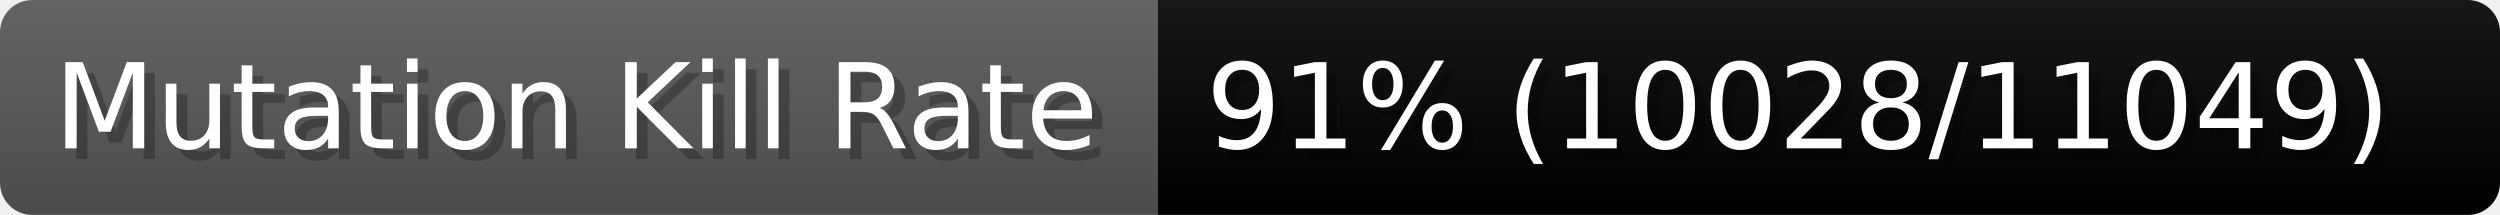
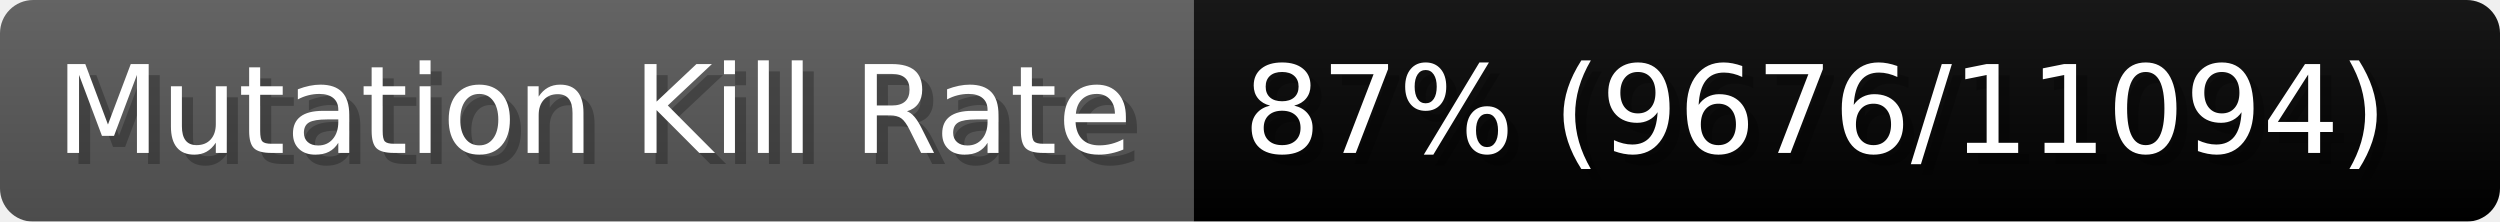
- <svg xmlns="http://www.w3.org/2000/svg" width="232.6" height="20" viewBox="0 0 2326 200" role="img" aria-label="Mutation Kill Rate: 91% (10028/11049)">
+ <svg xmlns="http://www.w3.org/2000/svg" width="225.6" height="20" viewBox="0 0 2256 200" role="img" aria-label="Mutation Kill Rate: 87% (9676/11094)">
  <linearGradient id="a" x2="0" y2="100%">
    <stop offset="0" stop-opacity=".1" stop-color="#EEE" />
    <stop offset="1" stop-opacity=".1" />
  </linearGradient>
  <mask id="m">
-     <rect width="2326" height="200" rx="30" fill="#FFF" />
+     <rect width="2256" height="200" rx="30" fill="#FFF" />
  </mask>
  <g mask="url(#m)">
    <rect width="1077" height="200" fill="#555" />
-     <rect width="1249" height="200" fill="#success" x="1077" />
-     <rect width="2326" height="200" fill="url(#a)" />
+     <rect width="1179" height="200" fill="#success" x="1077" />
+     <rect width="2256" height="200" fill="url(#a)" />
  </g>
  <g aria-hidden="true" fill="#fff" text-anchor="start" font-family="Verdana,DejaVu Sans,sans-serif" font-size="110">
    <text x="60" y="148" textLength="977" fill="#000" opacity="0.25">Mutation Kill Rate</text>
    <text x="50" y="138" textLength="977">Mutation Kill Rate</text>
-     <text x="1132" y="148" textLength="1149" fill="#000" opacity="0.25">91% (10028/11049)</text>
-     <text x="1122" y="138" textLength="1149">91% (10028/11049)</text>
+     <text x="1132" y="148" textLength="1079" fill="#000" opacity="0.25">87% (9676/11094)</text>
+     <text x="1122" y="138" textLength="1079">87% (9676/11094)</text>
  </g>
</svg>
